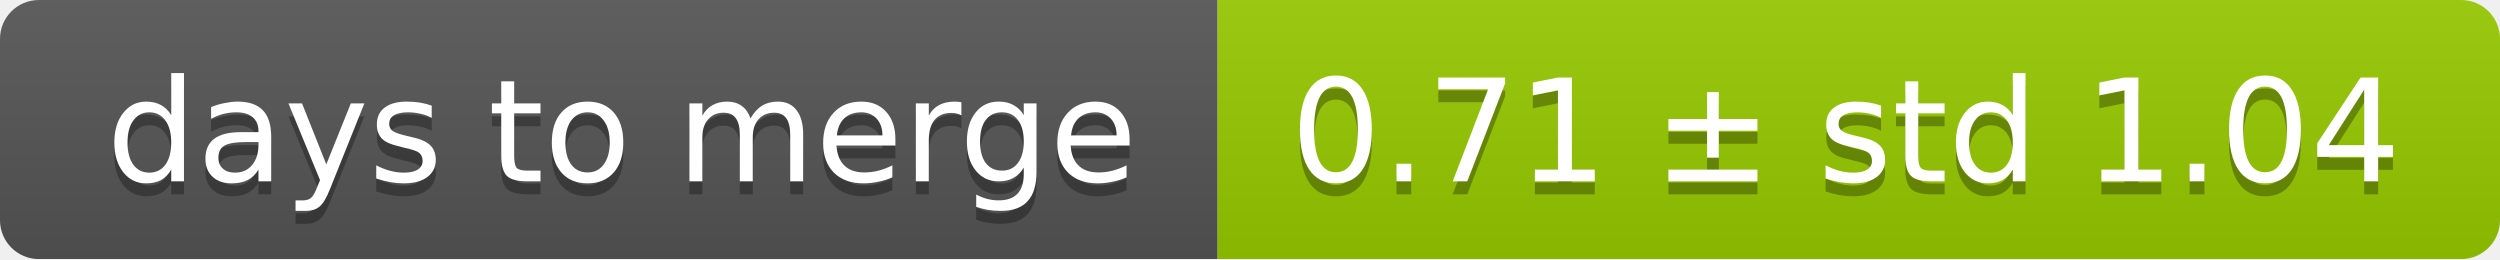
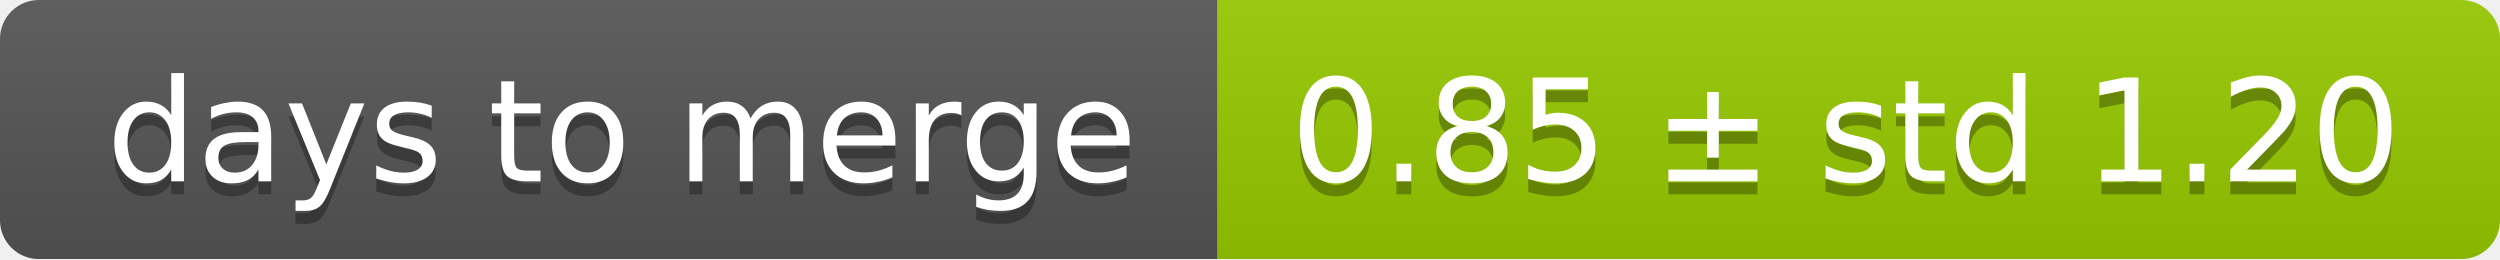
<svg xmlns="http://www.w3.org/2000/svg" width="193" height="20">
  <linearGradient id="smooth" x2="0" y2="100%">
    <stop offset="0" stop-color="#bbb" stop-opacity=".1" />
    <stop offset="1" stop-opacity=".1" />
  </linearGradient>
  <mask id="round">
    <rect width="193" height="20" rx="3" fill="#fff" />
  </mask>
  <g mask="url(#round)">
    <rect width="94" height="20" fill="#555" />
    <rect x="94" width="99" height="20" fill="#97ca00" />
    <rect width="193" height="20" fill="url(#smooth)" />
  </g>
  <g fill="#fff" text-anchor="middle" font-family="DejaVu Sans,Verdana,Geneva,sans-serif" font-size="11">
    <text x="48" y="15" fill="#010101" fill-opacity=".3">days to merge</text>
    <text x="48" y="14">days to merge</text>
-     <text x="142.5" y="15" fill="#010101" fill-opacity=".3">0.71 ± std 1.04</text>
-     <text x="142.5" y="14">0.71 ± std 1.04</text>
+     <text x="142.5" y="15" fill="#010101" fill-opacity=".3">0.85 ± std 1.20</text>
+     <text x="142.5" y="14">0.85 ± std 1.20</text>
  </g>
</svg>
